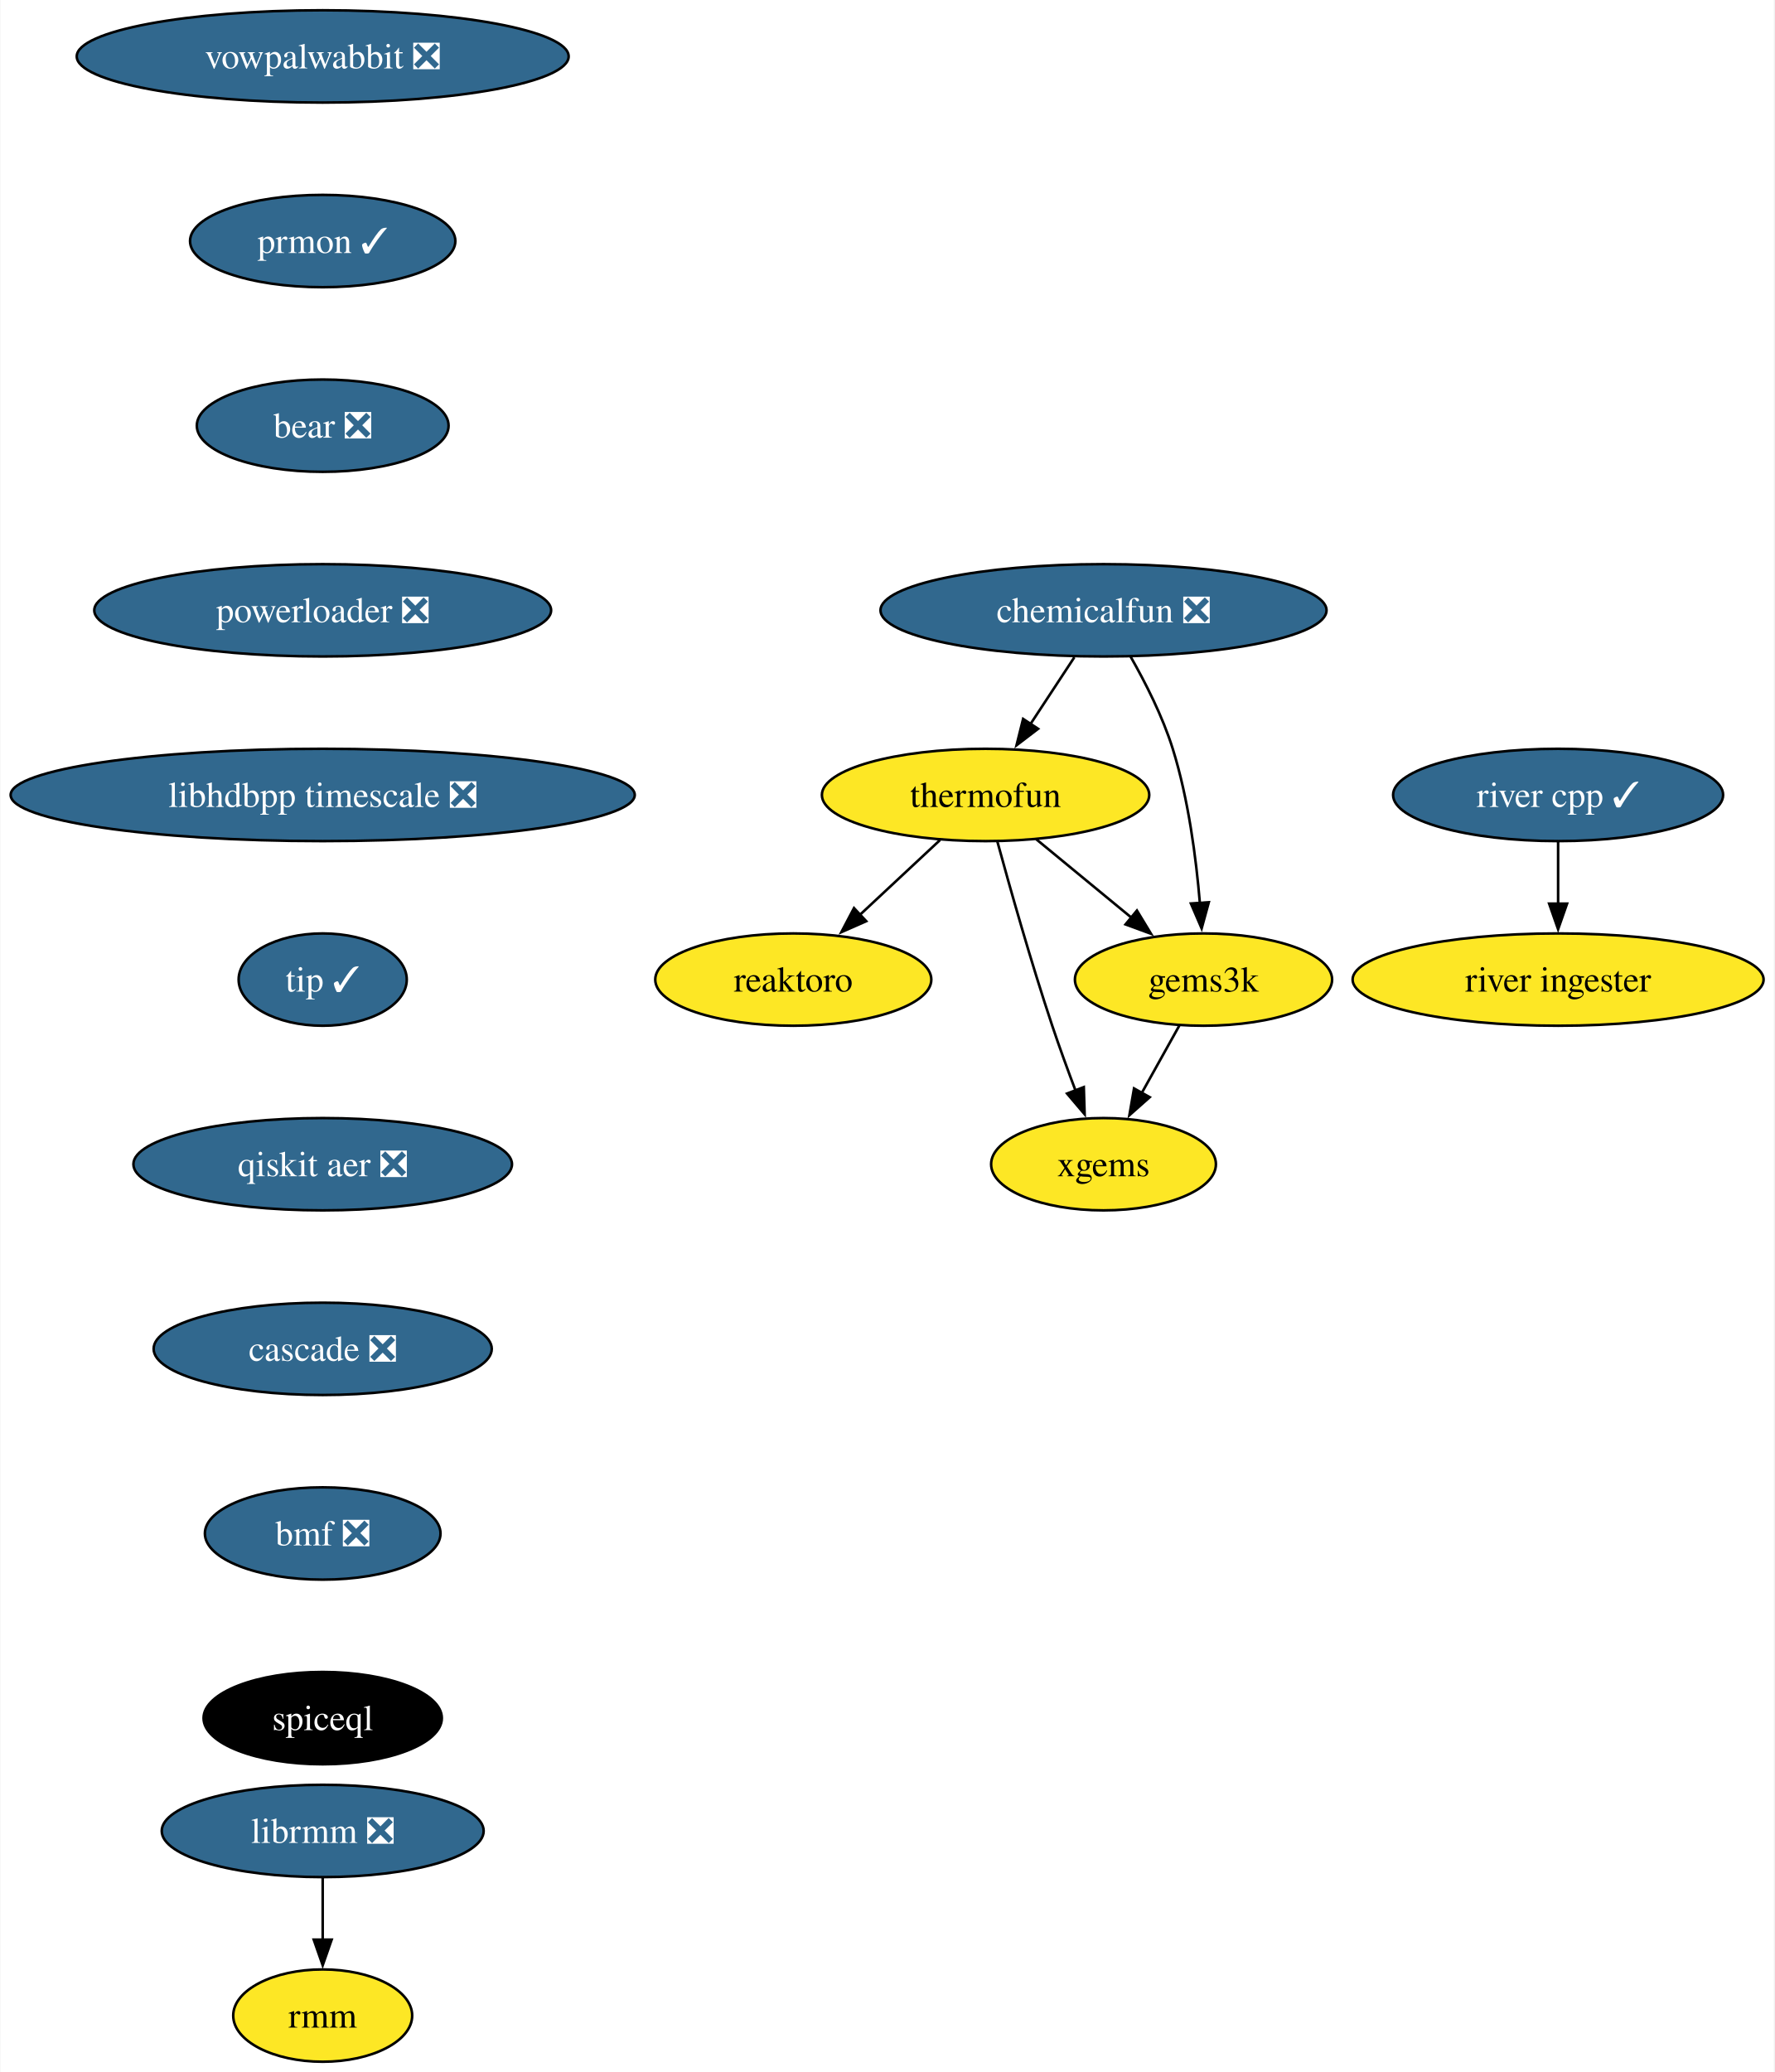
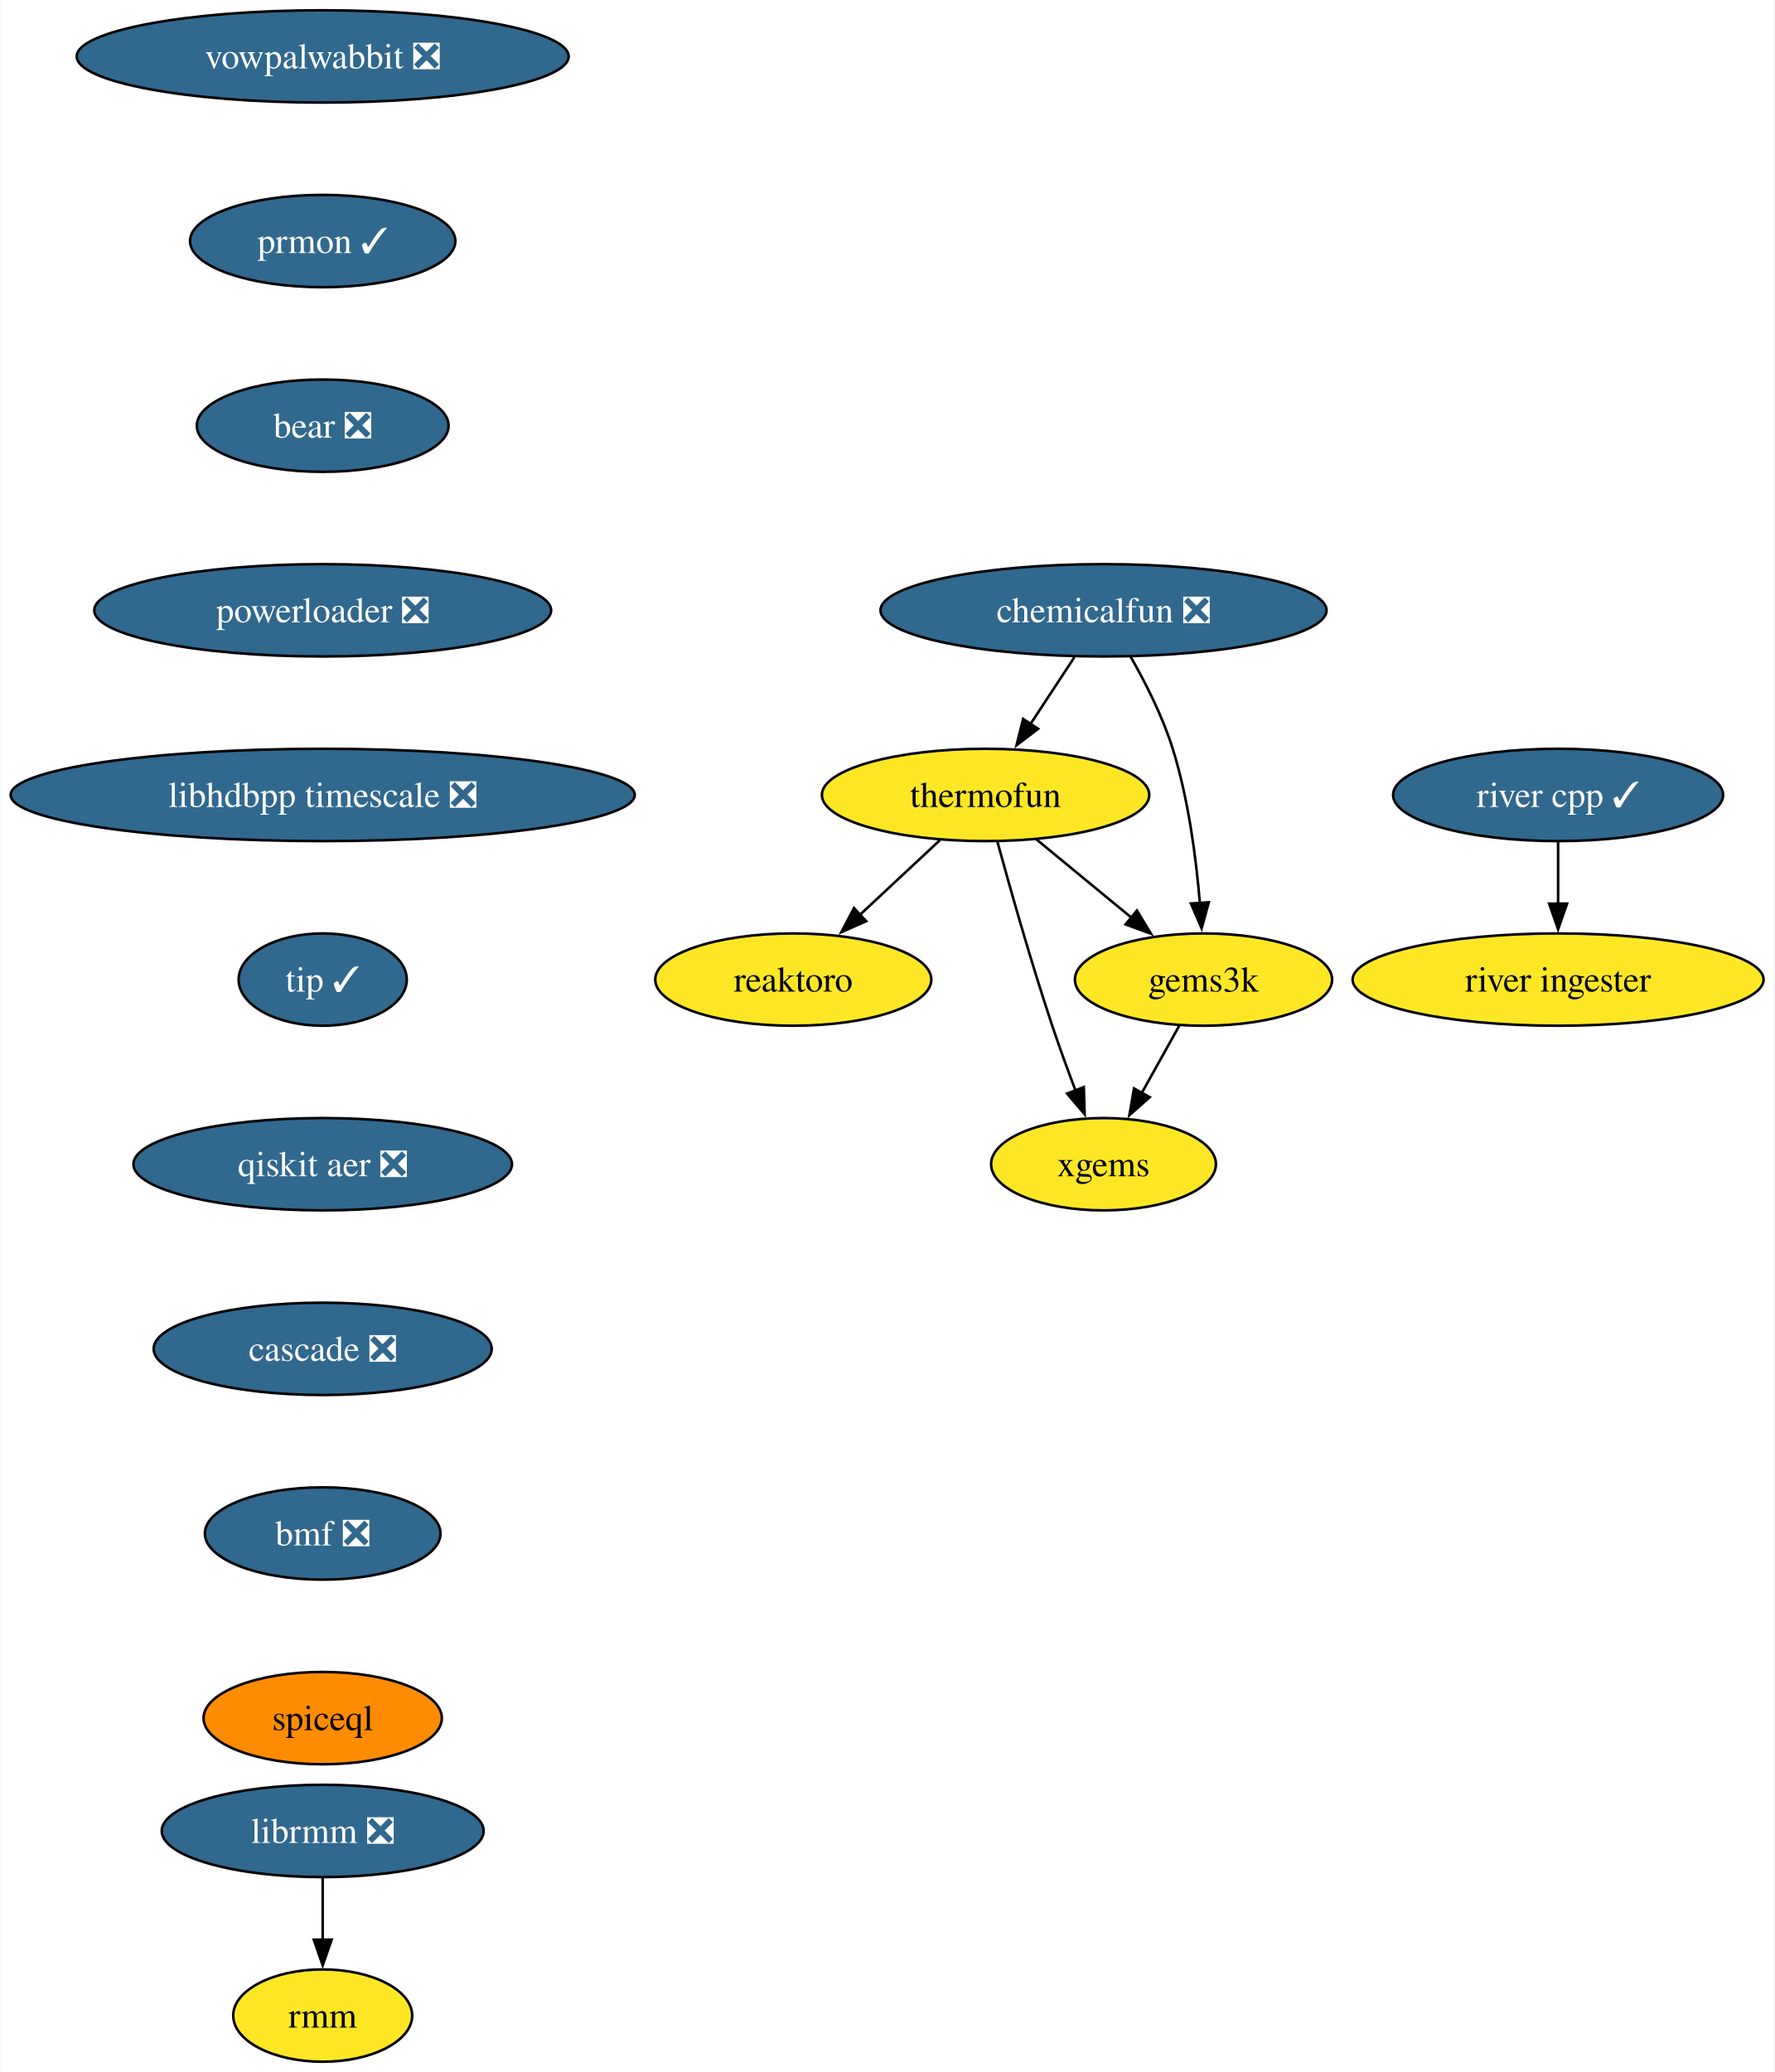
<svg xmlns="http://www.w3.org/2000/svg" xmlns:xlink="http://www.w3.org/1999/xlink" width="692pt" height="808pt" viewBox="0.00 0.00 691.70 808.00">
  <g id="graph0" class="graph" transform="scale(1 1) rotate(0) translate(4 804)">
    <polygon fill="white" stroke="none" points="-4,4 -4,-804 687.7,-804 687.7,4 -4,4" />
    <g id="node1" class="node">
      <g id="a_node1">
        <a xlink:href="https://github.com/conda-forge/reaktoro-feedstock" xlink:title="reaktoro">
          <ellipse fill="#fde725" stroke="black" cx="305.25" cy="-422" rx="53.84" ry="18" />
          <text text-anchor="middle" x="305.25" y="-417.32" font-family="Times,serif" font-size="14.00">reaktoro</text>
        </a>
      </g>
    </g>
    <g id="node2" class="node">
      <g id="a_node2">
        <a xlink:href="https://github.com/conda-forge/thermofun-feedstock" xlink:title="thermofun">
          <ellipse fill="#fde725" stroke="black" cx="380.25" cy="-494" rx="63.84" ry="18" />
          <text text-anchor="middle" x="380.25" y="-489.32" font-family="Times,serif" font-size="14.00">thermofun</text>
        </a>
      </g>
    </g>
    <g id="edge1" class="edge">
      <path fill="none" stroke="black" d="M362.48,-476.41C353.14,-467.69 341.52,-456.85 331.19,-447.21" />
      <polygon fill="black" stroke="black" points="333.7,-444.77 324,-440.5 328.93,-449.88 333.7,-444.77" />
    </g>
    <g id="node3" class="node">
      <g id="a_node3">
        <a xlink:href="https://github.com/conda-forge/gems3k-feedstock" xlink:title="gems3k">
          <ellipse fill="#fde725" stroke="black" cx="465.25" cy="-422" rx="50.16" ry="18" />
          <text text-anchor="middle" x="465.25" y="-417.32" font-family="Times,serif" font-size="14.00">gems3k</text>
        </a>
      </g>
    </g>
    <g id="edge2" class="edge">
      <path fill="none" stroke="black" d="M399.97,-476.76C410.99,-467.69 424.91,-456.22 437.07,-446.21" />
      <polygon fill="black" stroke="black" points="439.28,-448.93 444.77,-439.87 434.83,-443.52 439.28,-448.93" />
    </g>
    <g id="node4" class="node">
      <g id="a_node4">
        <a xlink:href="https://github.com/conda-forge/xgems-feedstock" xlink:title="xgems">
          <ellipse fill="#fde725" stroke="black" cx="426.25" cy="-350" rx="43.84" ry="18" />
          <text text-anchor="middle" x="426.25" y="-345.32" font-family="Times,serif" font-size="14.00">xgems</text>
        </a>
      </g>
    </g>
    <g id="edge3" class="edge">
      <path fill="none" stroke="black" d="M384.85,-475.82C389.77,-457.8 397.99,-428.73 406.25,-404 409.04,-395.66 412.32,-386.69 415.4,-378.54" />
      <polygon fill="black" stroke="black" points="418.56,-380.07 418.89,-369.48 412.03,-377.56 418.56,-380.07" />
    </g>
    <g id="edge4" class="edge">
      <path fill="none" stroke="black" d="M455.81,-404.05C451.4,-396.14 446.05,-386.54 441.12,-377.69" />
      <polygon fill="black" stroke="black" points="444.27,-376.14 436.34,-369.11 438.15,-379.55 444.27,-376.14" />
    </g>
    <g id="node5" class="node">
      <g id="a_node5">
        <a xlink:href="https://github.com/conda-forge/vowpalwabbit-feedstock/pull/82" xlink:title="vowpalwabbit ❎">
          <ellipse fill="#31688e" stroke="black" cx="121.71" cy="-782" rx="95.93" ry="18" />
          <text text-anchor="middle" x="121.71" y="-777.33" font-family="Times,serif" font-size="14.00" fill="white">vowpalwabbit ❎</text>
        </a>
      </g>
    </g>
    <g id="node6" class="node">
      <g id="a_node6">
        <a xlink:href="https://github.com/conda-forge/prmon-feedstock/pull/20" xlink:title="prmon ✓">
          <ellipse fill="#31688e" stroke="black" cx="121.71" cy="-710" rx="51.74" ry="18" />
          <text text-anchor="middle" x="121.71" y="-705.33" font-family="Times,serif" font-size="14.00" fill="white">prmon ✓</text>
        </a>
      </g>
    </g>
    <g id="node7" class="node">
      <g id="a_node7">
        <a xlink:href="https://github.com/conda-forge/bear-feedstock/pull/49" xlink:title="bear ❎">
          <ellipse fill="#31688e" stroke="black" cx="121.71" cy="-638" rx="49.1" ry="18" />
          <text text-anchor="middle" x="121.71" y="-633.33" font-family="Times,serif" font-size="14.00" fill="white">bear ❎</text>
        </a>
      </g>
    </g>
    <g id="node10" class="node">
      <g id="a_node10">
        <a xlink:href="https://github.com/conda-forge/powerloader-feedstock/pull/29" xlink:title="powerloader ❎">
          <ellipse fill="#31688e" stroke="black" cx="121.71" cy="-566" rx="89.09" ry="18" />
          <text text-anchor="middle" x="121.71" y="-561.33" font-family="Times,serif" font-size="14.00" fill="white">powerloader ❎</text>
        </a>
      </g>
    </g>
    <g id="node8" class="node">
      <g id="a_node8">
        <a xlink:href="https://github.com/conda-forge/librmm-feedstock/pull/67" xlink:title="librmm ❎">
          <ellipse fill="#31688e" stroke="black" cx="121.71" cy="-90" rx="62.78" ry="18" />
          <text text-anchor="middle" x="121.71" y="-85.33" font-family="Times,serif" font-size="14.00" fill="white">librmm ❎</text>
        </a>
      </g>
    </g>
    <g id="node9" class="node">
      <g id="a_node9">
        <a xlink:href="https://github.com/conda-forge/rmm-feedstock" xlink:title="rmm">
          <ellipse fill="#fde725" stroke="black" cx="121.71" cy="-18" rx="34.9" ry="18" />
          <text text-anchor="middle" x="121.71" y="-13.32" font-family="Times,serif" font-size="14.00">rmm</text>
        </a>
      </g>
    </g>
    <g id="edge7" class="edge">
      <path fill="none" stroke="black" d="M121.71,-71.7C121.71,-64.41 121.71,-55.73 121.71,-47.54" />
      <polygon fill="black" stroke="black" points="125.21,-47.62 121.71,-37.62 118.21,-47.62 125.21,-47.62" />
    </g>
    <g id="node14" class="node">
      <g id="a_node14">
        <a xlink:href="https://github.com/conda-forge/libhdbpp-timescale-feedstock/pull/14" xlink:title="libhdbpp timescale ❎">
          <ellipse fill="#31688e" stroke="black" cx="121.71" cy="-494" rx="121.71" ry="18" />
          <text text-anchor="middle" x="121.71" y="-489.32" font-family="Times,serif" font-size="14.00" fill="white">libhdbpp timescale ❎</text>
        </a>
      </g>
    </g>
    <g id="node11" class="node">
      <g id="a_node11">
        <a xlink:href="https://github.com/conda-forge/chemicalfun-feedstock/pull/18" xlink:title="chemicalfun ❎">
          <ellipse fill="#31688e" stroke="black" cx="426.25" cy="-566" rx="86.98" ry="18" />
          <text text-anchor="middle" x="426.25" y="-561.33" font-family="Times,serif" font-size="14.00" fill="white">chemicalfun ❎</text>
        </a>
      </g>
    </g>
    <g id="edge9" class="edge">
      <path fill="none" stroke="black" d="M414.88,-547.7C409.7,-539.81 403.45,-530.3 397.7,-521.55" />
      <polygon fill="black" stroke="black" points="400.74,-519.8 392.32,-513.37 394.89,-523.65 400.74,-519.8" />
    </g>
    <g id="edge10" class="edge">
      <path fill="none" stroke="black" d="M436.8,-547.96C442.56,-537.87 449.31,-524.62 453.25,-512 459.37,-492.41 462.37,-469.44 463.84,-451.74" />
      <polygon fill="black" stroke="black" points="467.32,-452.16 464.52,-441.94 460.33,-451.67 467.32,-452.16" />
    </g>
    <g id="node12" class="node">
      <g id="a_node12">
        <a xlink:href="https://github.com/conda-forge/river-cpp-feedstock/pull/26" xlink:title="river cpp ✓">
          <ellipse fill="#31688e" stroke="black" cx="603.55" cy="-494" rx="64.36" ry="18" />
          <text text-anchor="middle" x="603.55" y="-489.32" font-family="Times,serif" font-size="14.00" fill="white">river cpp ✓</text>
        </a>
      </g>
    </g>
    <g id="node13" class="node">
      <g id="a_node13">
        <a xlink:href="https://github.com/conda-forge/river-ingester-feedstock" xlink:title="river ingester">
          <ellipse fill="#fde725" stroke="black" cx="603.55" cy="-422" rx="80.14" ry="18" />
          <text text-anchor="middle" x="603.55" y="-417.32" font-family="Times,serif" font-size="14.00">river ingester</text>
        </a>
      </g>
    </g>
    <g id="edge11" class="edge">
      <path fill="none" stroke="black" d="M603.55,-475.7C603.55,-468.41 603.55,-459.73 603.55,-451.54" />
      <polygon fill="black" stroke="black" points="607.05,-451.62 603.55,-441.62 600.05,-451.62 607.05,-451.62" />
    </g>
    <g id="node15" class="node">
      <g id="a_node15">
        <a xlink:href="https://github.com/conda-forge/tip-feedstock/pull/31" xlink:title="tip ✓">
          <ellipse fill="#31688e" stroke="black" cx="121.71" cy="-422" rx="32.79" ry="18" />
          <text text-anchor="middle" x="121.71" y="-417.32" font-family="Times,serif" font-size="14.00" fill="white">tip ✓</text>
        </a>
      </g>
    </g>
    <g id="node16" class="node">
      <g id="a_node16">
        <a xlink:href="https://github.com/conda-forge/qiskit-aer-feedstock/pull/38" xlink:title="qiskit aer ❎">
          <ellipse fill="#31688e" stroke="black" cx="121.71" cy="-350" rx="73.83" ry="18" />
          <text text-anchor="middle" x="121.71" y="-345.32" font-family="Times,serif" font-size="14.00" fill="white">qiskit aer ❎</text>
        </a>
      </g>
    </g>
    <g id="node17" class="node">
      <g id="a_node17">
        <a xlink:href="https://github.com/conda-forge/cascade-feedstock/pull/22" xlink:title="cascade ❎">
          <ellipse fill="#31688e" stroke="black" cx="121.71" cy="-278" rx="65.94" ry="18" />
          <text text-anchor="middle" x="121.71" y="-273.32" font-family="Times,serif" font-size="14.00" fill="white">cascade ❎</text>
        </a>
      </g>
    </g>
    <g id="node18" class="node">
      <g id="a_node18">
        <a xlink:href="https://github.com/conda-forge/bmf-feedstock/pull/28" xlink:title="bmf ❎">
          <ellipse fill="#31688e" stroke="black" cx="121.71" cy="-206" rx="45.95" ry="18" />
          <text text-anchor="middle" x="121.71" y="-201.33" font-family="Times,serif" font-size="14.00" fill="white">bmf ❎</text>
        </a>
      </g>
    </g>
    <g id="node19" class="node">
      <g id="a_node19">
        <a xlink:href="https://github.com/conda-forge/spiceql-feedstock" xlink:title="spiceql">
-           <ellipse fill="#000000" stroke="black" cx="121.71" cy="-134" rx="46.47" ry="18" />
-           <text text-anchor="middle" x="121.71" y="-129.32" font-family="Times,serif" font-size="14.00" fill="white">spiceql</text>
+           <ellipse fill="#ff8c00" stroke="black" cx="121.71" cy="-134" rx="46.47" ry="18" />
+           <text text-anchor="middle" x="121.71" y="-129.32" font-family="Times,serif" font-size="14.00">spiceql</text>
        </a>
      </g>
    </g>
  </g>
</svg>
